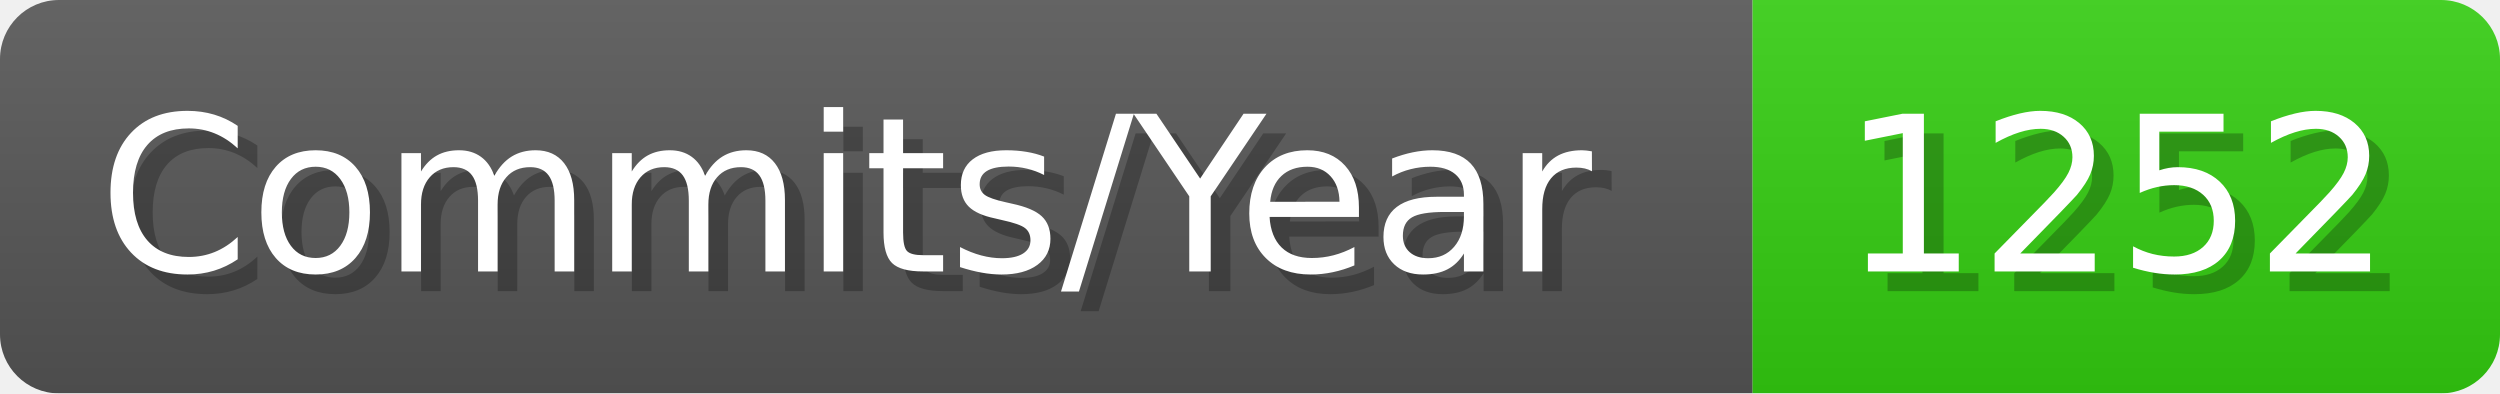
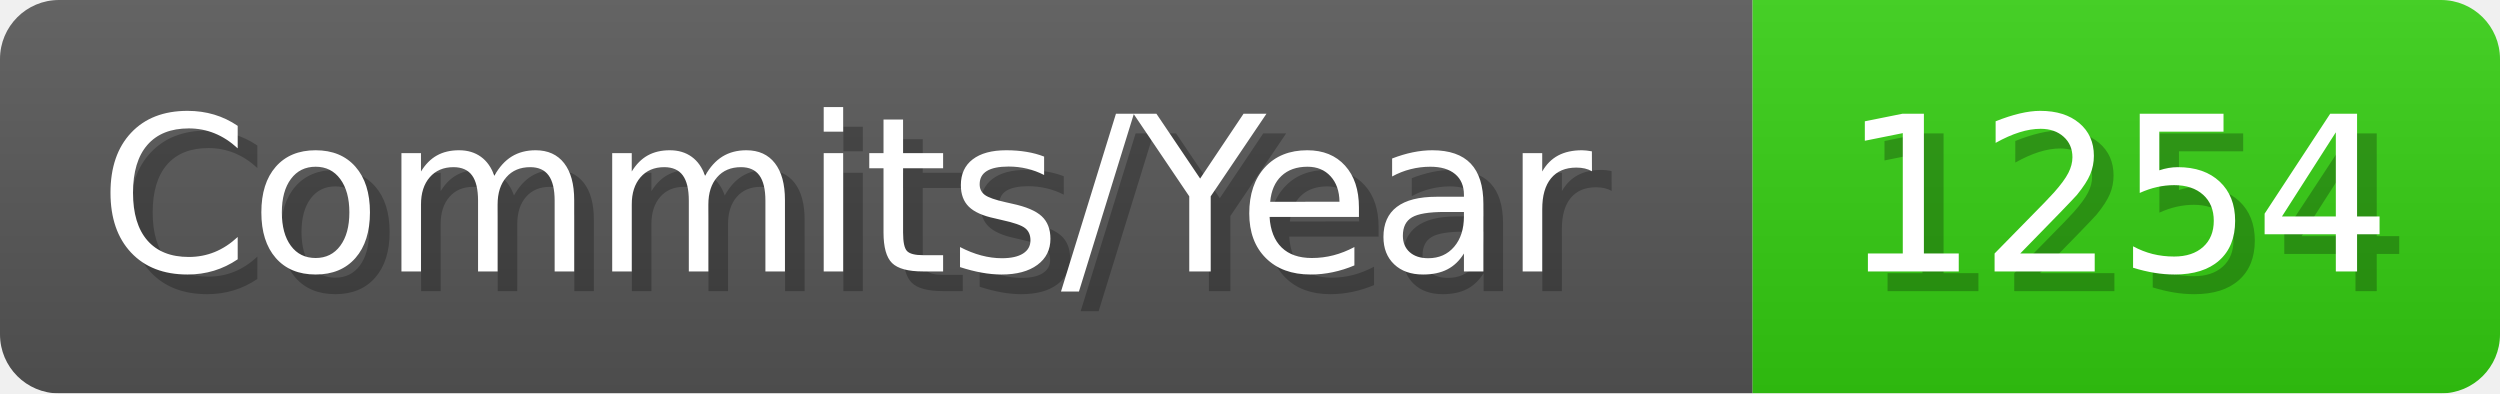
- <svg xmlns="http://www.w3.org/2000/svg" width="127.1" height="20" viewBox="0 0 1271 200" role="img" aria-label="Commits/Year: 1252">
+ <svg xmlns="http://www.w3.org/2000/svg" width="127.1" height="20" viewBox="0 0 1271 200" role="img" aria-label="Commits/Year: 1254">
  <linearGradient id="aUPdi" x2="0" y2="100%">
    <stop offset="0" stop-opacity=".1" stop-color="#EEE" />
    <stop offset="1" stop-opacity=".1" />
  </linearGradient>
  <mask id="WfAiQ">
    <rect width="1271" height="200" rx="30" fill="#FFF" />
  </mask>
  <g mask="url(#WfAiQ)">
    <rect width="891" height="200" fill="#555" />
    <rect width="380" height="200" fill="#3C1" x="891" />
    <rect width="1271" height="200" fill="url(#aUPdi)" />
  </g>
  <g aria-hidden="true" fill="#fff" text-anchor="start" font-family="Verdana,DejaVu Sans,sans-serif" font-size="110">
    <text x="60" y="148" textLength="791" fill="#000" opacity="0.25">Commits/Year</text>
    <text x="50" y="138" textLength="791">Commits/Year</text>
-     <text x="946" y="148" textLength="280" fill="#000" opacity="0.25">1252</text>
-     <text x="936" y="138" textLength="280">1252</text>
+     <text x="946" y="148" textLength="280" fill="#000" opacity="0.25">1254</text>
+     <text x="936" y="138" textLength="280">1254</text>
  </g>
</svg>
